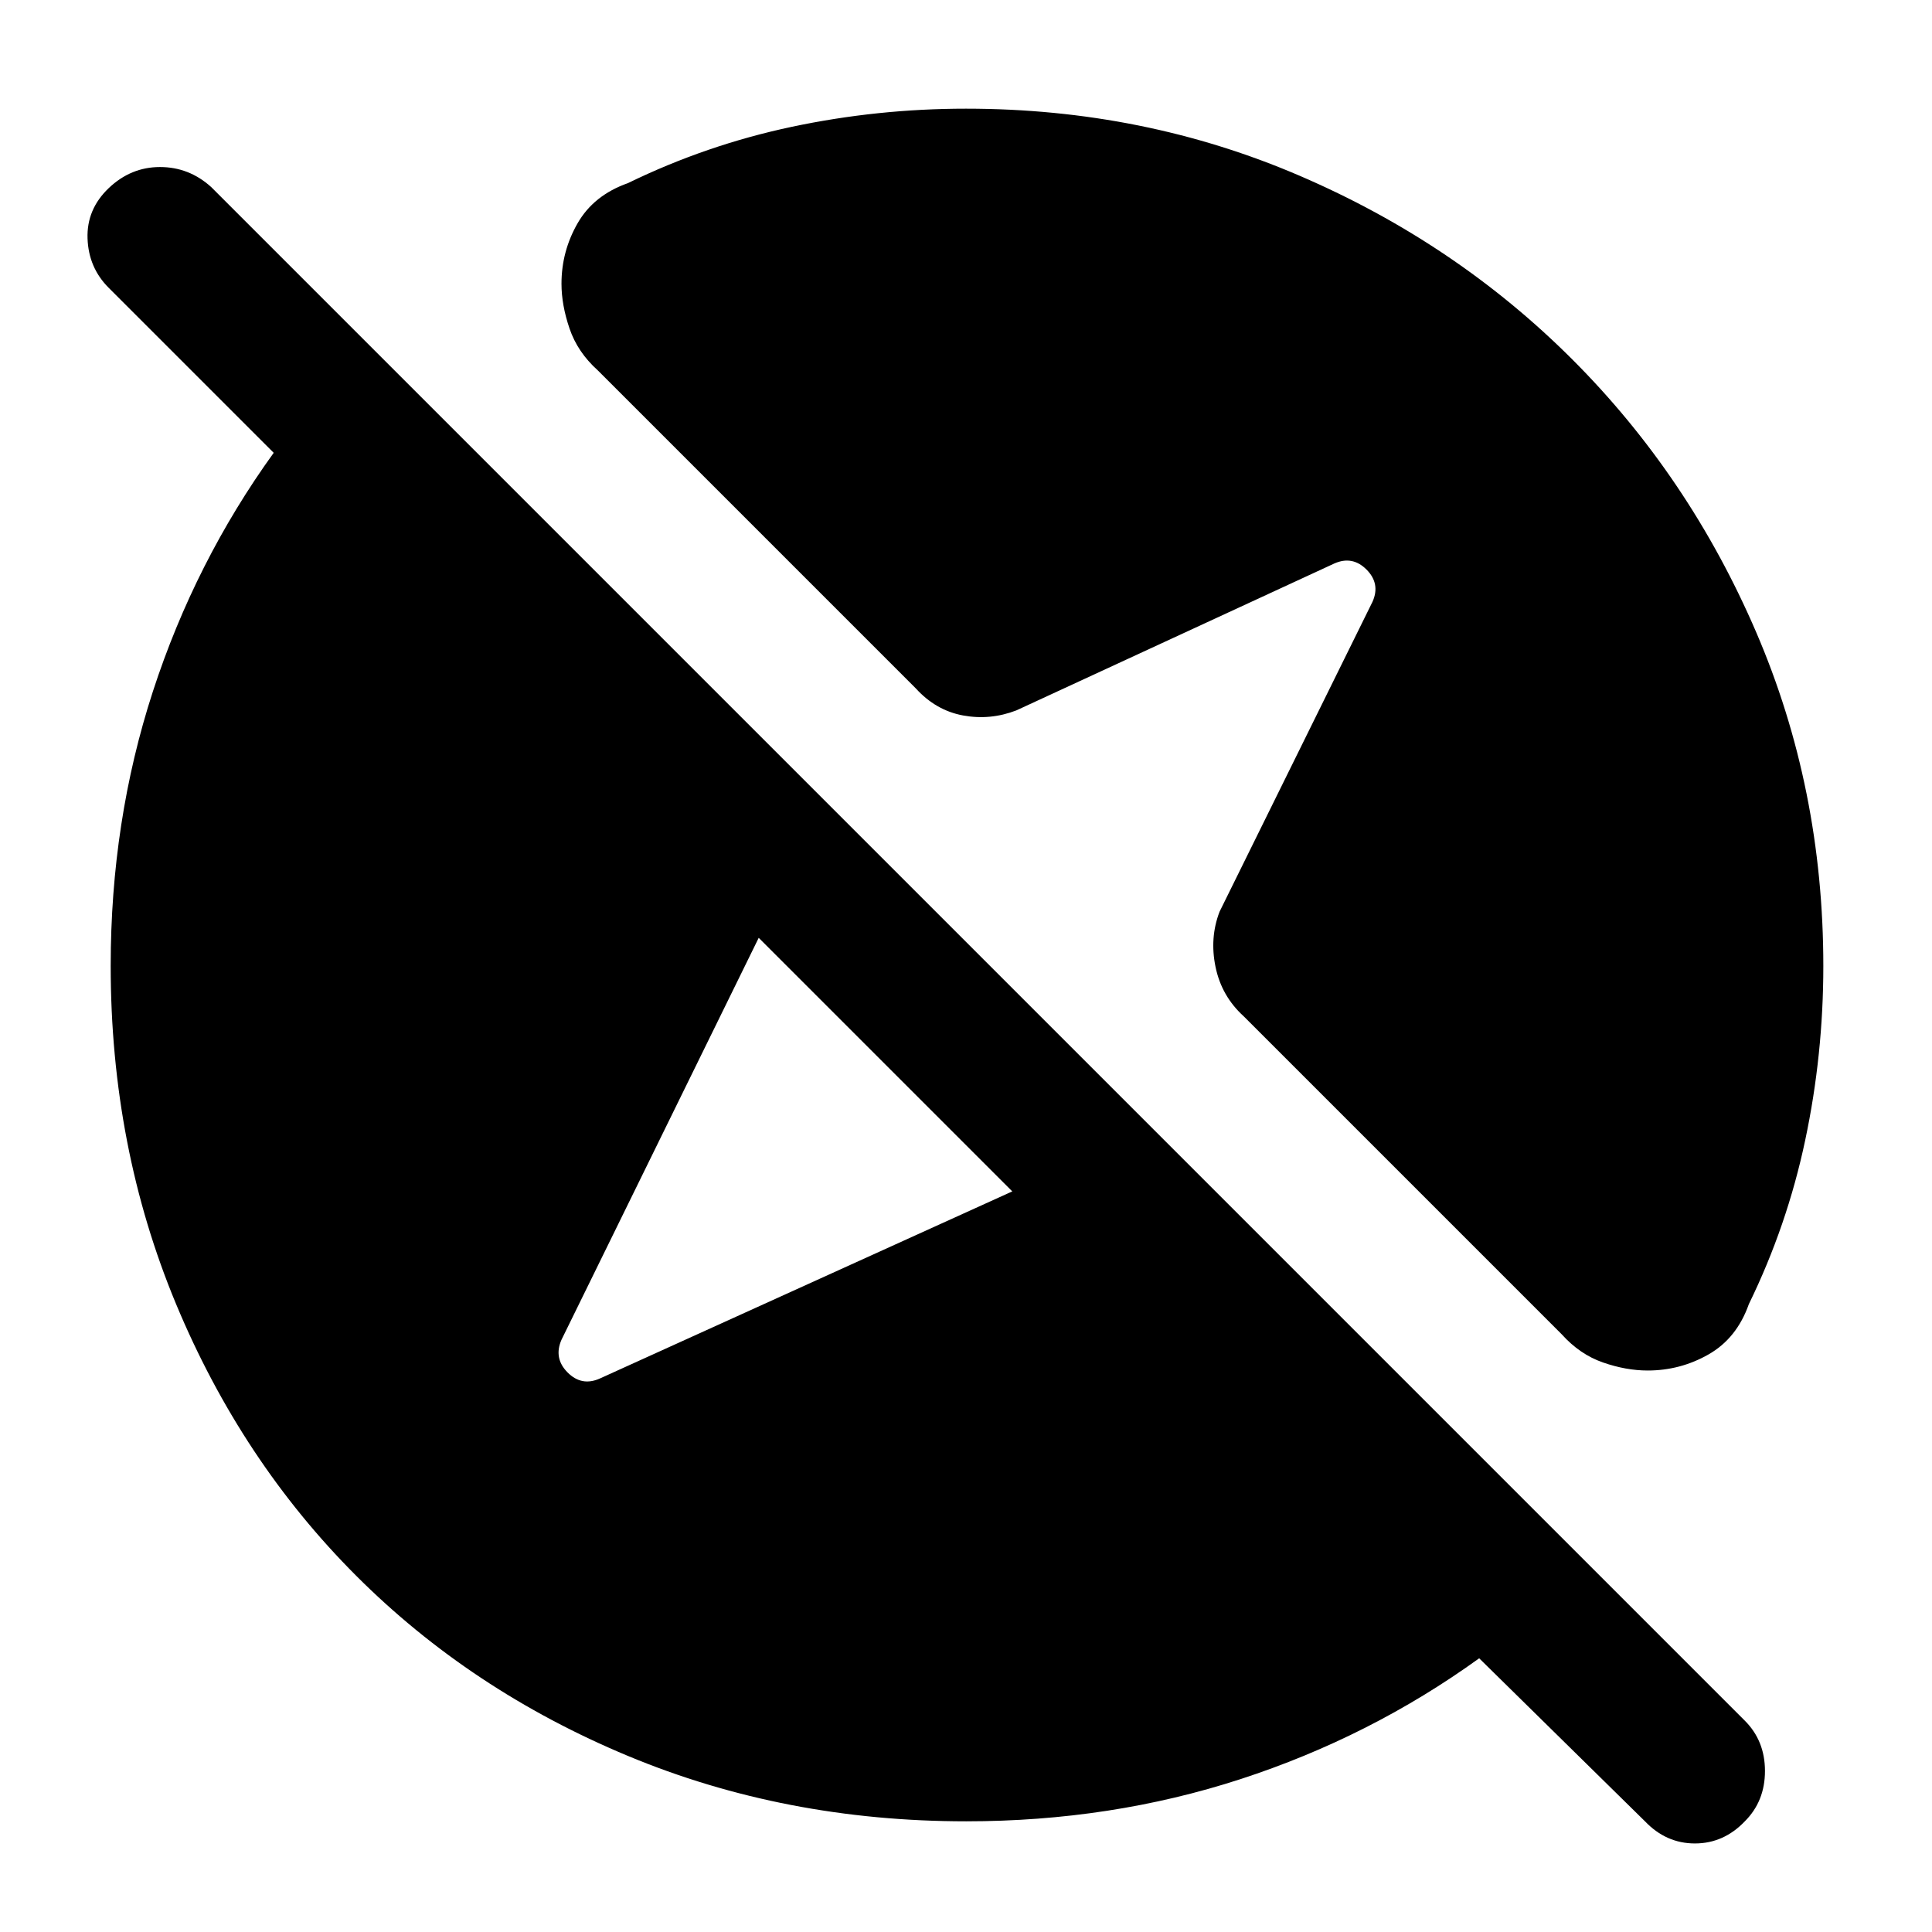
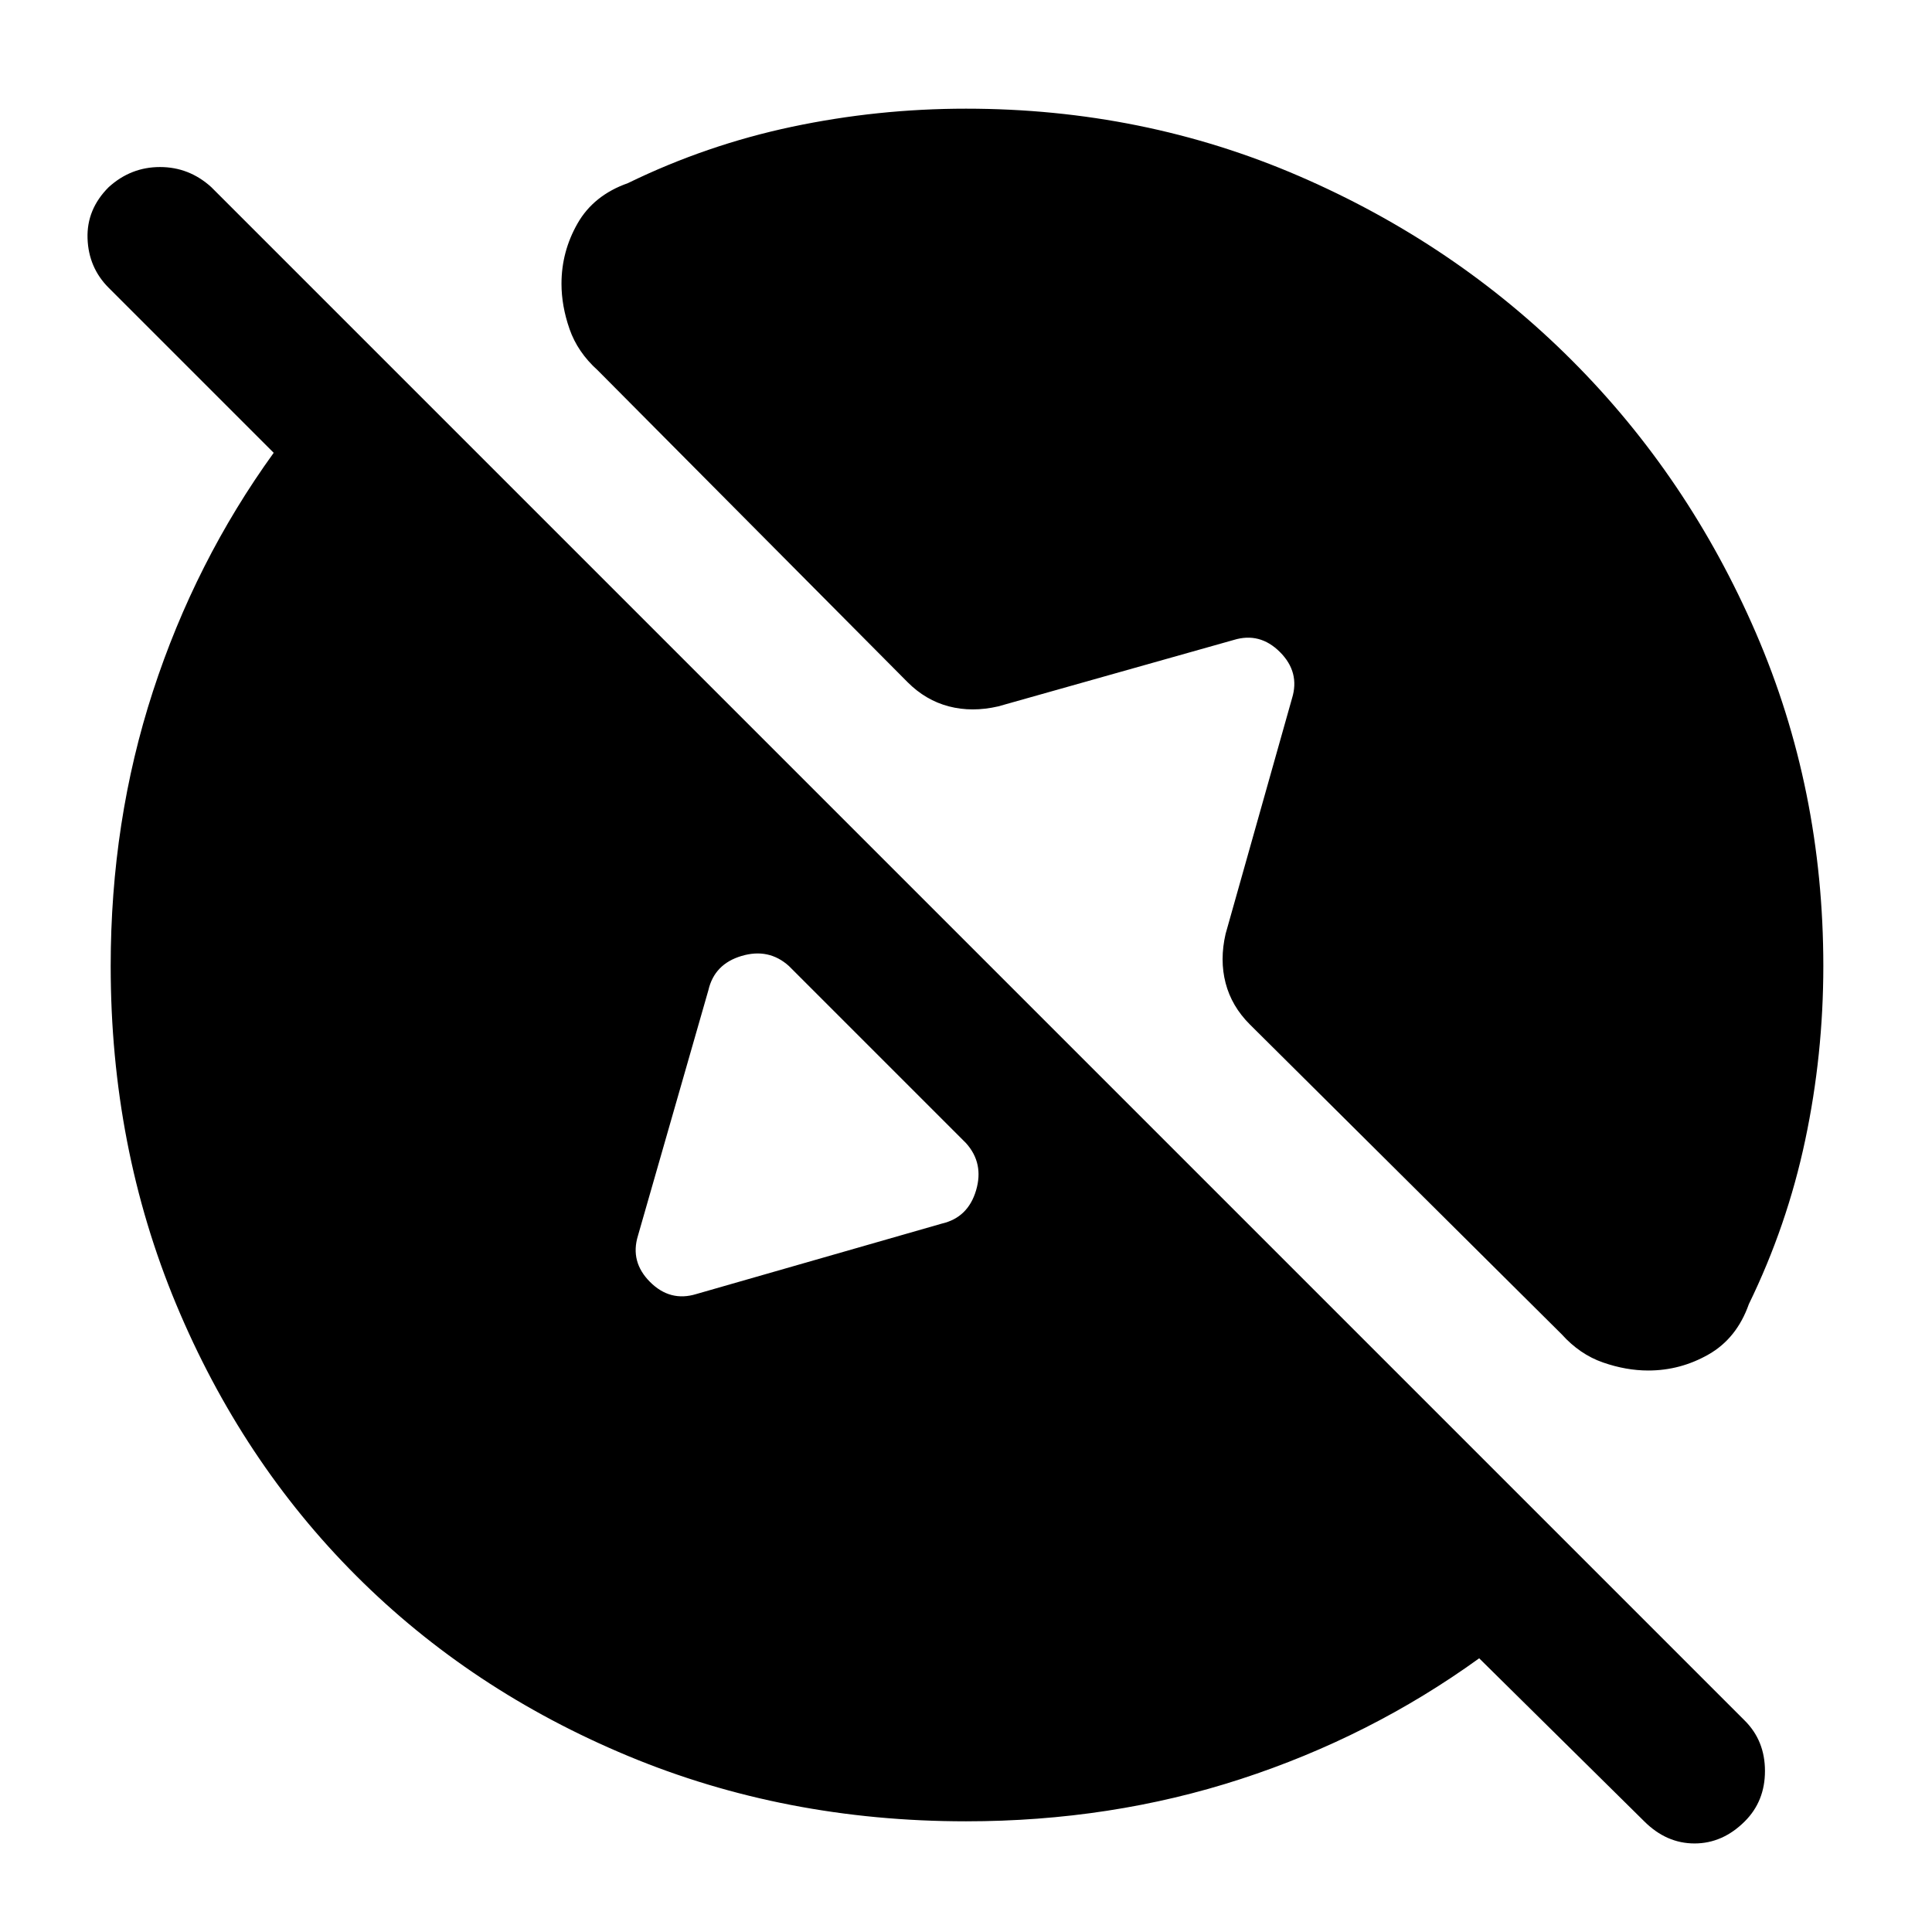
<svg xmlns="http://www.w3.org/2000/svg" width="48" height="48" viewBox="0 -960 960 960">
-   <path d="M480.1-55Q390-55 312-87.5T177-177q-57-57-89.5-135T55-480.1q0-71.9 20.98-136.36Q96.97-680.92 136-735l-82-82q-10-10-10.5-24.5t10.5-25Q65-877 79.5-877t25.5 10l762 762q10 10 10 25t-10 25q-10.5 11-24.81 11-14.31 0-24.81-11L735-136q-54.08 39.03-118.54 60.02Q552-55 480.1-55ZM503-368 377-494l-98 199.72q-4 9.14 3 16.21t16 3.07l205-93Zm-23-538q88.34 0 165.88 33.37 77.54 33.37 135.46 91.29 57.92 57.92 91.29 135.46Q906-568.34 906-480q0 44-9 86.54-9 42.54-28 81.46-6 17-20.03 25-14.03 8-30.25 8-10.72 0-22.22-4-11.5-4-20.5-14L618-455q-11-10-14-24.5t2-27.5l76-154q4-9-3-16t-16-3l-158 73q-13 5-26.5 2.5T455-618L297-776q-10-9-14-20.74-4-11.74-4-22.26 0-16.11 8-30.05Q295-863 312-869q39-19 81.5-28t86.5-9Z" />
+   <path d="M480-55q-90 0-168-32.5T177-177q-57-57-89.5-135T55-480q0-72 21-136.5T136-735l-82-82q-10-10-10.5-24.5T54-867q11-10 25.5-10t25.5 10l762 762q10 10 10 25t-10 25q-11 11-25 11t-25-11l-82-81q-54 39-118.5 60T480-55ZM346-317l122-35q13-3 17-16.5t-5-23.5l-88-88q-10-9-23.5-5T352-468l-35 122q-4 13 6 23t23 6Zm473 38q-11 0-22.5-4T776-297L621-451q-9-9-12-20.5t0-24.5l33-117q4-13-6-23t-23-6l-117 33q-13 3-24.5 0T451-621L297-776q-10-9-14-20.5t-4-22.5q0-16 8-30t25-20q39-19 81.5-28t86.5-9q88 0 165.5 33.5T781-781q58 58 91.5 135.5T906-480q0 44-9 86.5T869-312q-6 17-20 25t-30 8Z" />
</svg>
